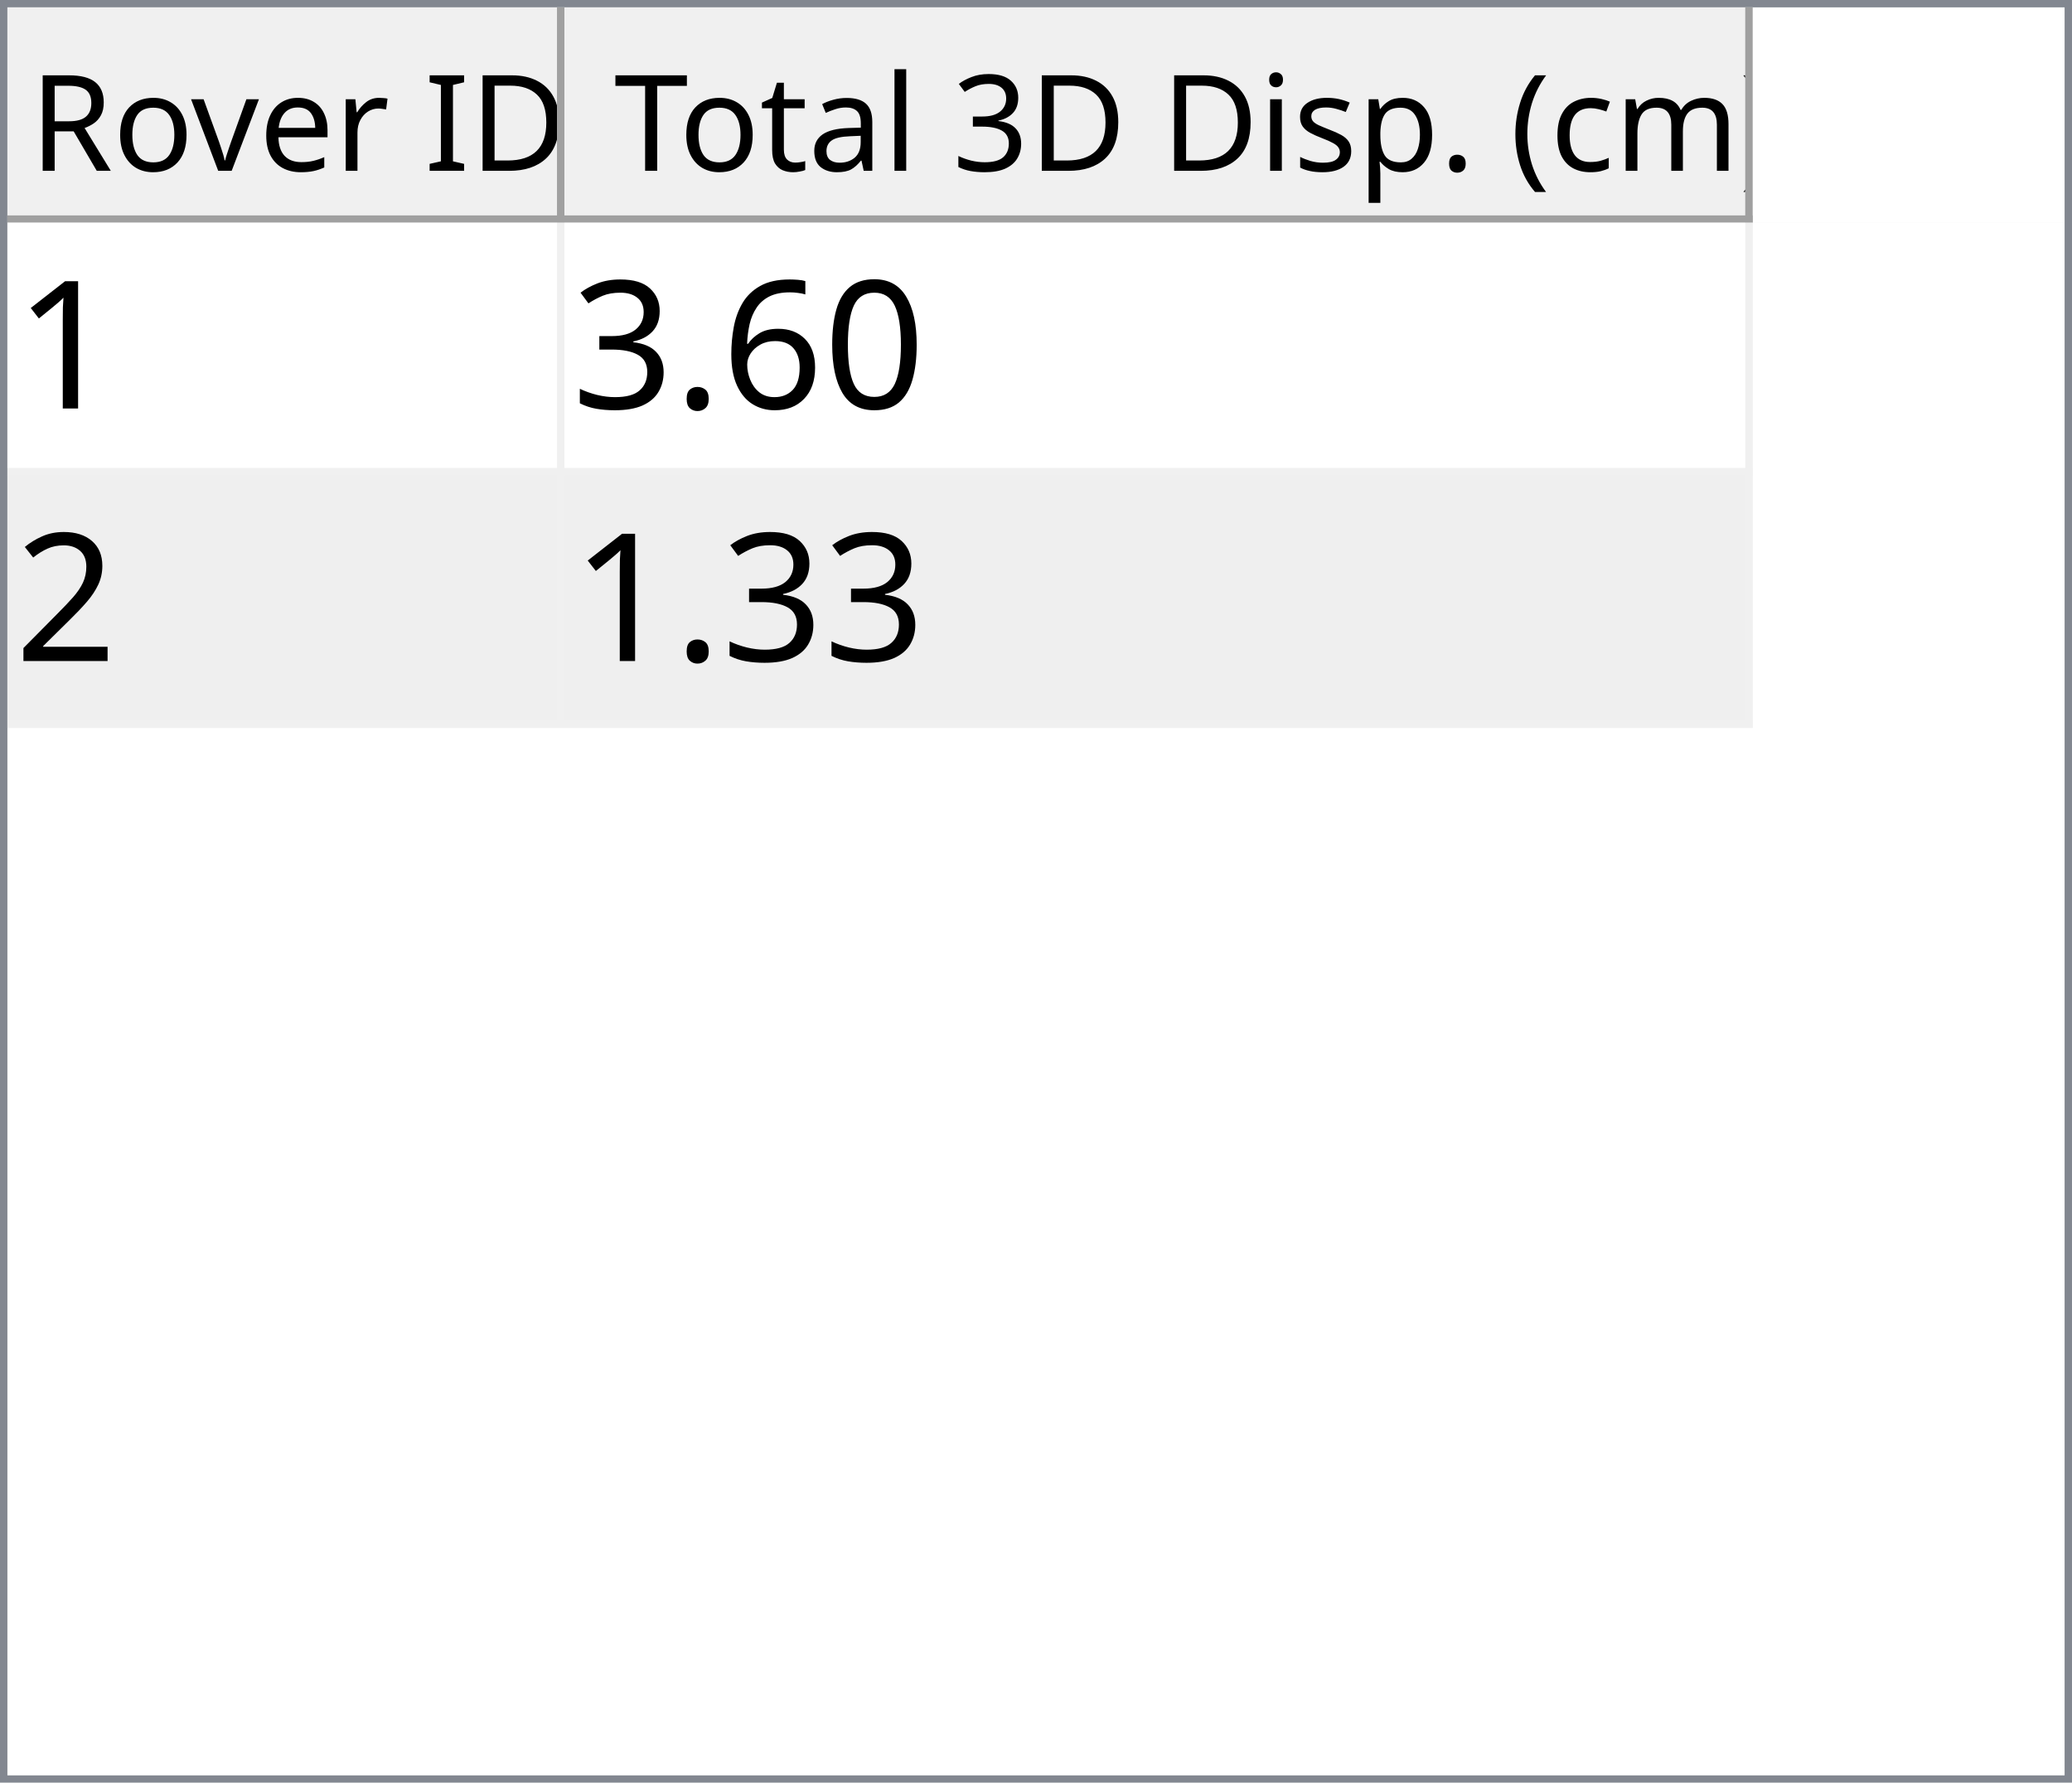
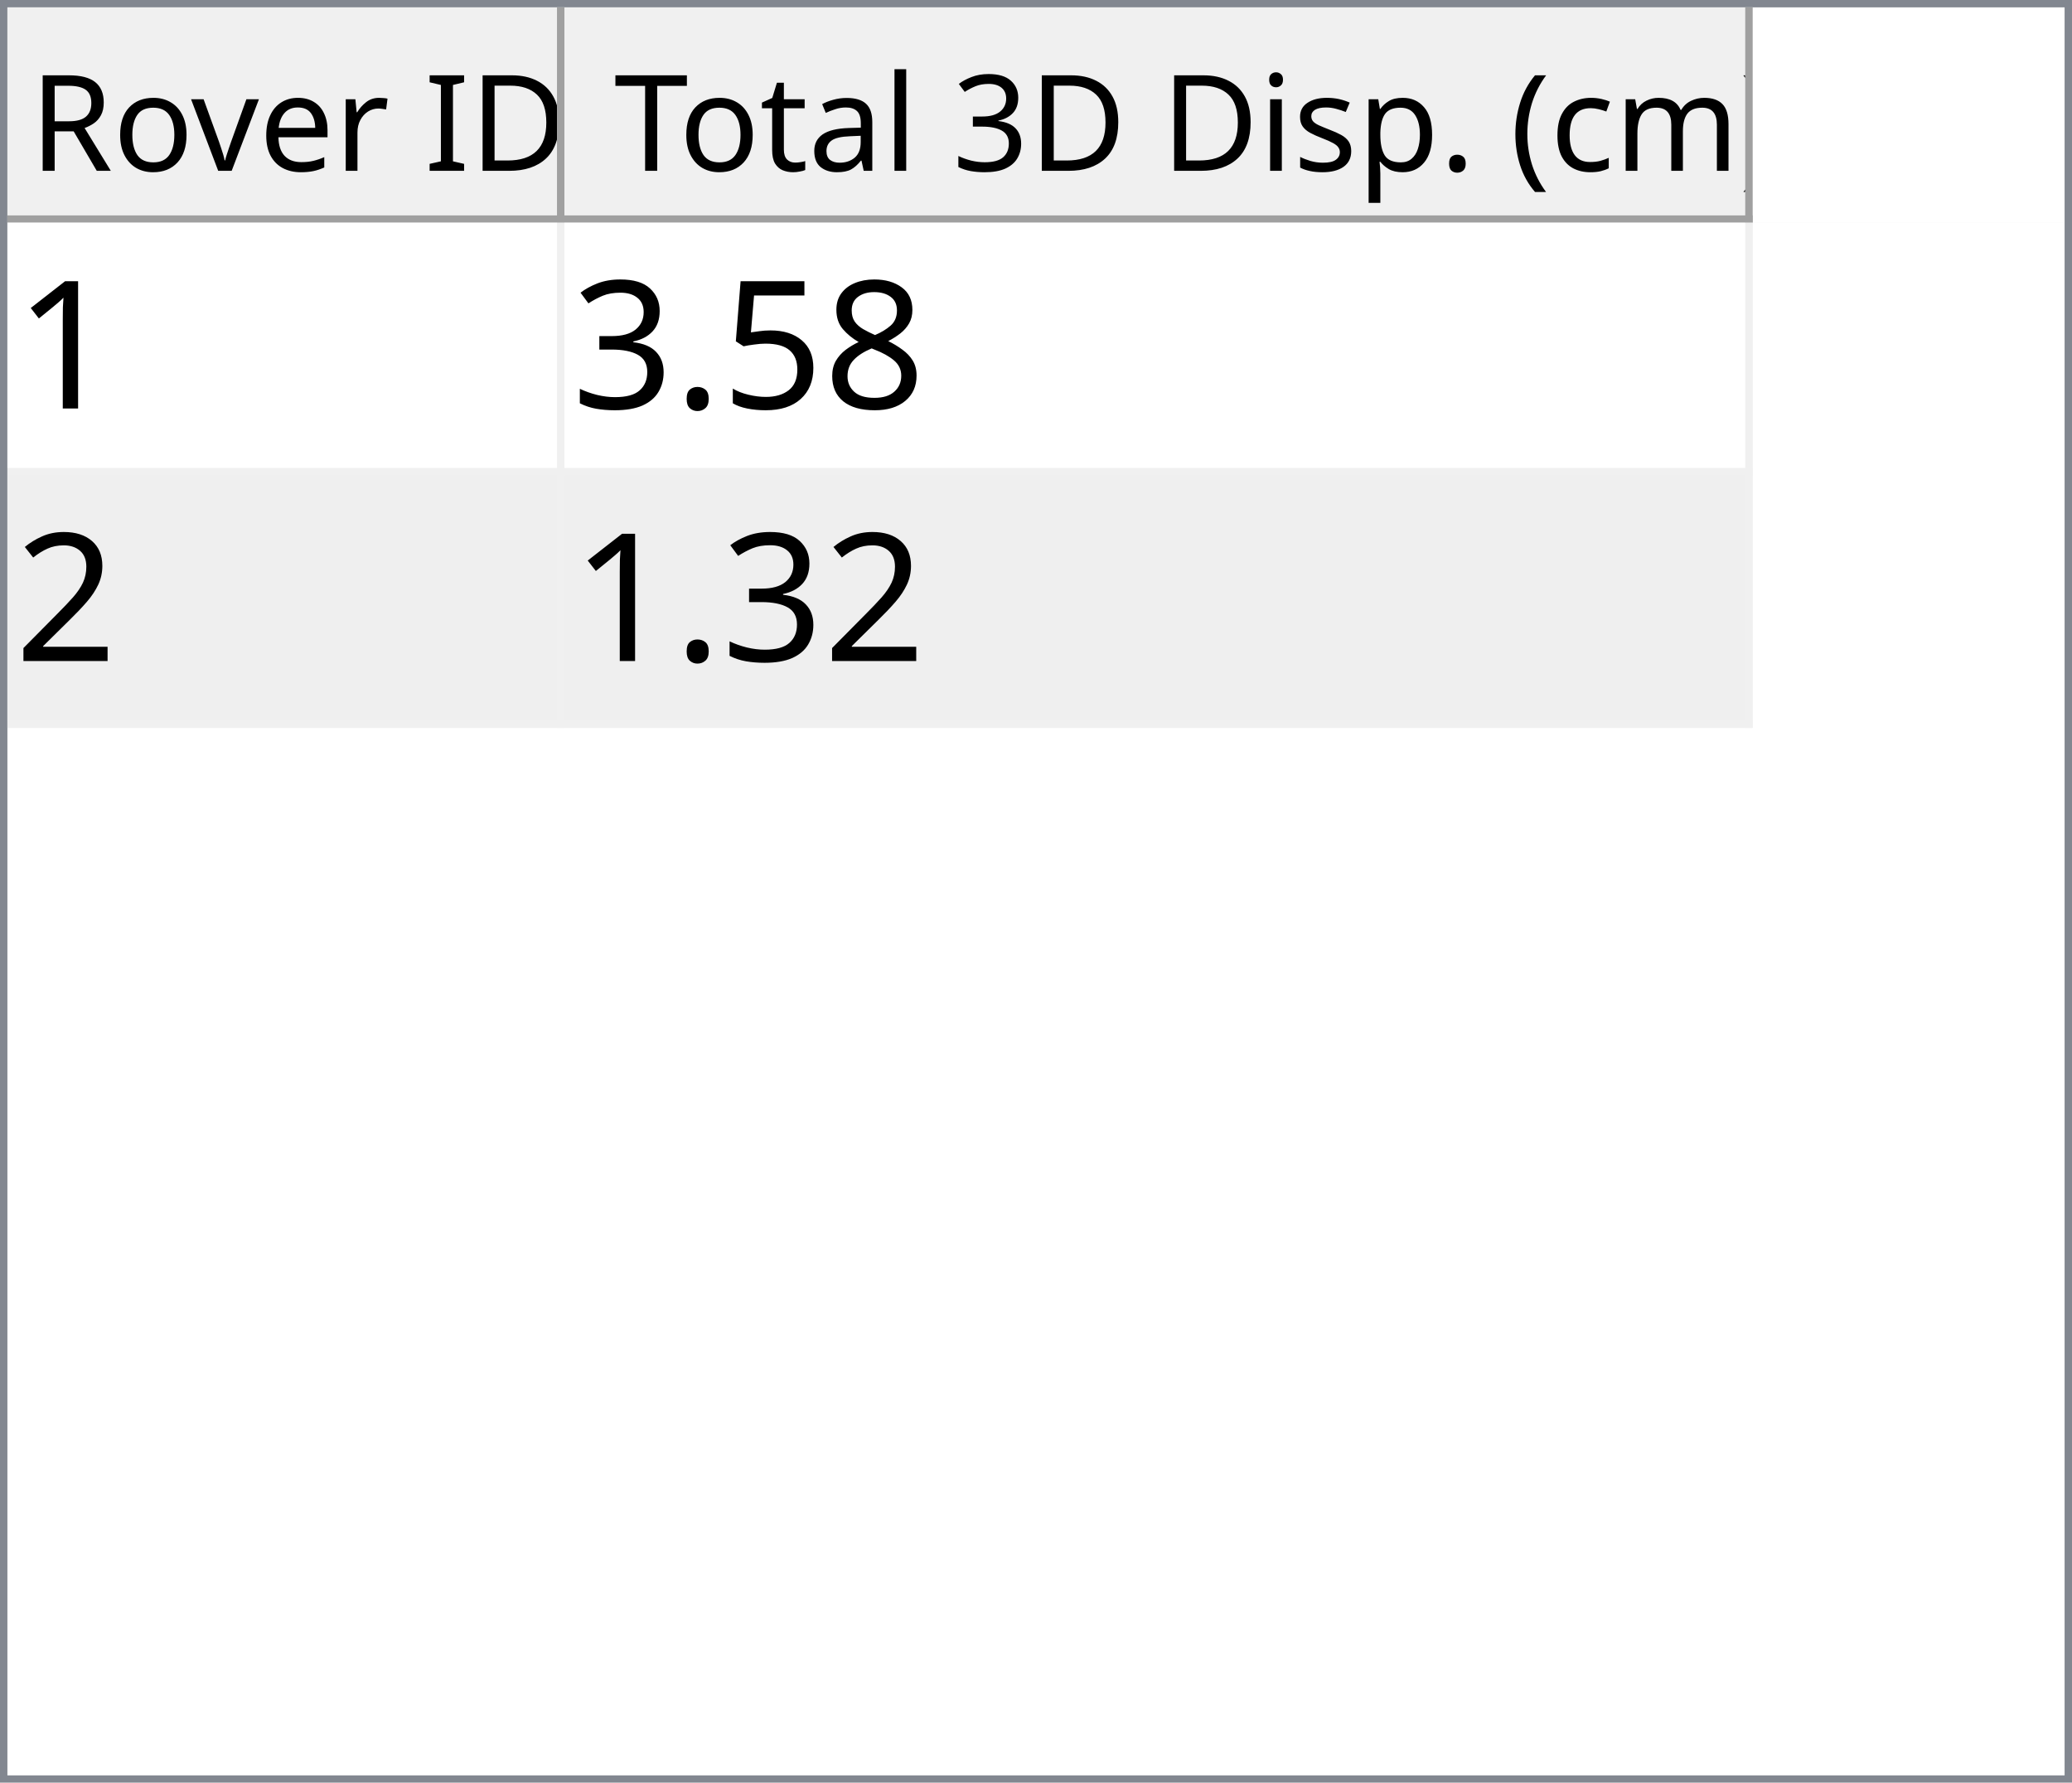
<svg xmlns="http://www.w3.org/2000/svg" style="fill-opacity:1; color-rendering:auto; color-interpolation:auto; text-rendering:auto; stroke:black; stroke-linecap:square; stroke-miterlimit:10; shape-rendering:auto; stroke-opacity:1; fill:black; stroke-dasharray:none; font-weight:normal; stroke-width:1; font-family:'Dialog'; font-style:normal; stroke-linejoin:miter; font-size:12px; stroke-dashoffset:0; image-rendering:auto;" width="279" height="240">
  <defs id="genericDefs" />
  <g>
    <defs id="defs1">
      <clipPath clipPathUnits="userSpaceOnUse" id="clipPath1">
        <path d="M0 0 L279 0 L279 240 L0 240 L0 0 Z" />
      </clipPath>
      <clipPath clipPathUnits="userSpaceOnUse" id="clipPath2">
        <path d="M0 0 L0 240 L279 240 L279 0 Z" />
      </clipPath>
      <clipPath clipPathUnits="userSpaceOnUse" id="clipPath3">
        <path d="M0 0 L0 29 L277 29 L277 0 Z" />
      </clipPath>
      <clipPath clipPathUnits="userSpaceOnUse" id="clipPath4">
        <path d="M0 0 L0 29 L75 29 L75 0 Z" />
      </clipPath>
      <clipPath clipPathUnits="userSpaceOnUse" id="clipPath5">
        <path d="M1 1 L1 28 L74 28 L74 1 Z" />
      </clipPath>
      <clipPath clipPathUnits="userSpaceOnUse" id="clipPath6">
        <path d="M0 0 L0 27 L73 27 L73 0 Z" />
      </clipPath>
      <clipPath clipPathUnits="userSpaceOnUse" id="clipPath7">
        <path d="M-0.5 -0.5 L-0.5 28.5 L74.5 28.5 L74.5 -0.5 Z" />
      </clipPath>
      <clipPath clipPathUnits="userSpaceOnUse" id="clipPath8">
        <path d="M0 0 L0 29 L160 29 L160 0 Z" />
      </clipPath>
      <clipPath clipPathUnits="userSpaceOnUse" id="clipPath9">
        <path d="M1 1 L1 28 L159 28 L159 1 Z" />
      </clipPath>
      <clipPath clipPathUnits="userSpaceOnUse" id="clipPath10">
        <path d="M0 0 L0 27 L158 27 L158 0 Z" />
      </clipPath>
      <clipPath clipPathUnits="userSpaceOnUse" id="clipPath11">
        <path d="M-0.5 -0.5 L-0.5 28.5 L159.5 28.5 L159.5 -0.5 Z" />
      </clipPath>
      <clipPath clipPathUnits="userSpaceOnUse" id="clipPath12">
        <path d="M0 0 L0 209 L277 209 L277 0 Z" />
      </clipPath>
      <clipPath clipPathUnits="userSpaceOnUse" id="clipPath13">
        <path d="M0 0 L0 68 L235 68 L235 0 Z" />
      </clipPath>
      <clipPath clipPathUnits="userSpaceOnUse" id="clipPath14">
        <path d="M-0.5 -0.5 L-0.5 67.5 L234.5 67.5 L234.5 -0.5 Z" />
      </clipPath>
      <clipPath clipPathUnits="userSpaceOnUse" id="clipPath15">
        <path d="M0 0 L0 33 L74 33 L74 0 Z" />
      </clipPath>
      <clipPath clipPathUnits="userSpaceOnUse" id="clipPath16">
        <path d="M0 0 L0 33 L159 33 L159 0 Z" />
      </clipPath>
      <font horiz-adv-x="64.551" id="font1">
        <font-face ascent="107.91" descent="25.098" units-per-em="100" style="font-style:normal; font-family:Segoe UI; font-weight:normal;" />
        <missing-glyph horiz-adv-x="64.551" d="M8.109 0 L8.109 68.266 L56.453 68.266 L56.453 0 L8.109 0 ZM15.328 7.234 L49.219 7.234 L49.219 61.031 L15.328 61.031 L15.328 7.234 Z" />
        <glyph unicode="D" horiz-adv-x="70.117" d="M9.188 0 L9.188 70.016 L28.516 70.016 Q65.531 70.016 65.531 35.891 Q65.531 19.672 55.25 9.836 Q44.969 0 27.734 0 L9.188 0 ZM17.391 62.594 L17.391 7.422 L27.828 7.422 Q41.609 7.422 49.273 14.797 Q56.938 22.172 56.938 35.688 Q56.938 62.594 28.328 62.594 L17.391 62.594 Z" />
        <glyph unicode="I" horiz-adv-x="26.611" d="M17.391 0 L9.188 0 L9.188 70.016 L17.391 70.016 L17.391 0 Z" />
        <glyph unicode=" " horiz-adv-x="27.393" d="" />
        <glyph unicode="r" horiz-adv-x="34.766" d="M34.188 41.891 Q32.078 43.5 28.125 43.5 Q23 43.5 19.555 38.672 Q16.109 33.844 16.109 25.484 L16.109 0 L8.109 0 L8.109 50 L16.109 50 L16.109 39.703 L16.312 39.703 Q18.016 44.969 21.531 47.922 Q25.047 50.875 29.391 50.875 Q32.516 50.875 34.188 50.203 L34.188 41.891 Z" />
        <glyph unicode="e" horiz-adv-x="52.295" d="M48.297 23 L12.984 23 Q13.188 14.656 17.484 10.109 Q21.781 5.562 29.297 5.562 Q37.75 5.562 44.828 11.141 L44.828 3.609 Q38.234 -1.172 27.391 -1.172 Q16.797 -1.172 10.742 5.641 Q4.688 12.453 4.688 24.812 Q4.688 36.469 11.305 43.82 Q17.922 51.172 27.734 51.172 Q37.547 51.172 42.922 44.828 Q48.297 38.484 48.297 27.203 L48.297 23 ZM40.094 29.781 Q40.047 36.719 36.75 40.578 Q33.453 44.438 27.594 44.438 Q21.922 44.438 17.969 40.383 Q14.016 36.328 13.094 29.781 L40.094 29.781 Z" />
        <glyph unicode="v" horiz-adv-x="47.9" d="M47.406 50 L27.484 0 L19.625 0 L0.688 50 L9.469 50 L22.172 13.672 Q23.578 9.672 23.922 6.688 L24.125 6.688 Q24.609 10.453 25.688 13.484 L38.969 50 L47.406 50 Z" />
        <glyph unicode="o" horiz-adv-x="58.594" d="M29 -1.172 Q17.922 -1.172 11.305 5.836 Q4.688 12.844 4.688 24.422 Q4.688 37.016 11.57 44.094 Q18.453 51.172 30.172 51.172 Q41.359 51.172 47.633 44.289 Q53.906 37.406 53.906 25.203 Q53.906 13.234 47.141 6.031 Q40.375 -1.172 29 -1.172 ZM29.594 44.438 Q21.875 44.438 17.383 39.188 Q12.891 33.938 12.891 24.703 Q12.891 15.828 17.43 10.695 Q21.969 5.562 29.594 5.562 Q37.359 5.562 41.531 10.594 Q45.703 15.625 45.703 24.906 Q45.703 34.281 41.531 39.359 Q37.359 44.438 29.594 44.438 Z" />
        <glyph unicode="R" horiz-adv-x="59.814" d="M59.375 0 L49.609 0 L37.891 19.625 Q36.281 22.359 34.766 24.289 Q33.25 26.219 31.664 27.438 Q30.078 28.656 28.25 29.219 Q26.422 29.781 24.125 29.781 L17.391 29.781 L17.391 0 L9.188 0 L9.188 70.016 L30.078 70.016 Q34.672 70.016 38.555 68.867 Q42.438 67.719 45.289 65.375 Q48.141 63.031 49.758 59.547 Q51.375 56.062 51.375 51.375 Q51.375 47.703 50.273 44.656 Q49.172 41.609 47.148 39.211 Q45.125 36.812 42.266 35.133 Q39.406 33.453 35.844 32.516 L35.844 32.328 Q37.594 31.547 38.891 30.547 Q40.188 29.547 41.359 28.18 Q42.531 26.812 43.68 25.078 Q44.828 23.344 46.234 21.047 L59.375 0 ZM17.391 62.594 L17.391 37.203 L28.516 37.203 Q31.594 37.203 34.203 38.133 Q36.812 39.062 38.719 40.797 Q40.625 42.531 41.703 45.047 Q42.781 47.562 42.781 50.688 Q42.781 56.297 39.141 59.445 Q35.5 62.594 28.609 62.594 L17.391 62.594 Z" />
        <glyph unicode=")" horiz-adv-x="30.176" d="M8.297 -15.922 L1.172 -15.922 Q16.406 2.344 16.406 26.812 Q16.406 51.469 1.078 70.016 L8.297 70.016 Q23.531 52.156 23.531 26.703 Q23.531 1.375 8.297 -15.922 Z" />
        <glyph unicode="m" horiz-adv-x="86.133" d="M79.109 0 L71.094 0 L71.094 28.719 Q71.094 37.016 68.531 40.727 Q65.969 44.438 59.906 44.438 Q54.781 44.438 51.195 39.75 Q47.609 35.062 47.609 28.516 L47.609 0 L39.594 0 L39.594 29.688 Q39.594 44.438 28.219 44.438 Q22.953 44.438 19.531 40.016 Q16.109 35.594 16.109 28.516 L16.109 0 L8.109 0 L8.109 50 L16.109 50 L16.109 42.094 L16.312 42.094 Q21.625 51.172 31.844 51.172 Q36.969 51.172 40.773 48.312 Q44.578 45.453 46 40.828 Q51.562 51.172 62.594 51.172 Q79.109 51.172 79.109 30.812 L79.109 0 Z" />
        <glyph unicode="c" horiz-adv-x="46.191" d="M42.188 2.297 Q36.422 -1.172 28.516 -1.172 Q17.828 -1.172 11.258 5.789 Q4.688 12.75 4.688 23.828 Q4.688 36.188 11.766 43.68 Q18.844 51.172 30.672 51.172 Q37.25 51.172 42.281 48.734 L42.281 40.531 Q36.719 44.438 30.375 44.438 Q22.703 44.438 17.797 38.945 Q12.891 33.453 12.891 24.516 Q12.891 15.719 17.508 10.641 Q22.125 5.562 29.891 5.562 Q36.422 5.562 42.188 9.906 L42.188 2.297 Z" />
        <glyph unicode="(" horiz-adv-x="30.176" d="M29.109 -15.922 L21.969 -15.922 Q6.844 1.375 6.844 26.703 Q6.844 52.156 21.969 70.016 L29.203 70.016 Q13.875 51.469 13.875 26.812 Q13.875 2.344 29.109 -15.922 Z" />
        <glyph unicode="." horiz-adv-x="21.68" d="M10.891 -1.078 Q8.641 -1.078 7.055 0.539 Q5.469 2.156 5.469 4.391 Q5.469 6.641 7.055 8.273 Q8.641 9.906 10.891 9.906 Q13.188 9.906 14.797 8.273 Q16.406 6.641 16.406 4.391 Q16.406 2.156 14.797 0.539 Q13.188 -1.078 10.891 -1.078 Z" />
        <glyph unicode="p" horiz-adv-x="58.789" d="M16.312 7.234 L16.109 7.234 L16.109 -23 L8.109 -23 L8.109 50 L16.109 50 L16.109 41.219 L16.312 41.219 Q22.219 51.172 33.594 51.172 Q43.266 51.172 48.688 44.461 Q54.109 37.75 54.109 26.469 Q54.109 13.922 48 6.375 Q41.891 -1.172 31.297 -1.172 Q21.578 -1.172 16.312 7.234 ZM16.109 27.391 L16.109 20.406 Q16.109 14.203 20.141 9.883 Q24.172 5.562 30.375 5.562 Q37.641 5.562 41.773 11.133 Q45.906 16.703 45.906 26.609 Q45.906 34.969 42.047 39.703 Q38.188 44.438 31.594 44.438 Q24.609 44.438 20.359 39.578 Q16.109 34.719 16.109 27.391 Z" />
        <glyph unicode="s" horiz-adv-x="42.432" d="M5.078 1.812 L5.078 10.406 Q11.625 5.562 19.484 5.562 Q30.031 5.562 30.031 12.594 Q30.031 14.594 29.125 15.992 Q28.219 17.391 26.68 18.461 Q25.141 19.531 23.07 20.383 Q21 21.234 18.609 22.172 Q15.281 23.484 12.766 24.828 Q10.25 26.172 8.57 27.859 Q6.891 29.547 6.031 31.695 Q5.172 33.844 5.172 36.719 Q5.172 40.234 6.789 42.945 Q8.406 45.656 11.086 47.484 Q13.766 49.312 17.211 50.242 Q20.656 51.172 24.312 51.172 Q30.812 51.172 35.938 48.922 L35.938 40.828 Q30.422 44.438 23.25 44.438 Q21 44.438 19.195 43.922 Q17.391 43.406 16.094 42.477 Q14.797 41.547 14.086 40.258 Q13.375 38.969 13.375 37.406 Q13.375 35.453 14.086 34.133 Q14.797 32.812 16.164 31.789 Q17.531 30.766 19.484 29.938 Q21.438 29.109 23.922 28.125 Q27.25 26.859 29.883 25.516 Q32.516 24.172 34.375 22.484 Q36.234 20.797 37.234 18.602 Q38.234 16.406 38.234 13.375 Q38.234 9.672 36.602 6.938 Q34.969 4.203 32.234 2.398 Q29.5 0.594 25.93 -0.289 Q22.359 -1.172 18.453 -1.172 Q10.75 -1.172 5.078 1.812 Z" />
        <glyph unicode="i" horiz-adv-x="24.219" d="M12.203 62.703 Q10.062 62.703 8.547 64.164 Q7.031 65.625 7.031 67.875 Q7.031 70.125 8.547 71.609 Q10.062 73.094 12.203 73.094 Q14.406 73.094 15.945 71.609 Q17.484 70.125 17.484 67.875 Q17.484 65.719 15.945 64.211 Q14.406 62.703 12.203 62.703 ZM16.109 0 L8.109 0 L8.109 50 L16.109 50 L16.109 0 Z" />
        <glyph unicode="3" horiz-adv-x="53.906" d="M46.531 19.828 Q46.531 15.094 44.75 11.211 Q42.969 7.328 39.719 4.57 Q36.469 1.812 31.93 0.297 Q27.391 -1.219 21.922 -1.219 Q11.922 -1.219 6 2.594 L6 11.188 Q13.094 5.609 22.219 5.609 Q25.875 5.609 28.828 6.539 Q31.781 7.469 33.906 9.227 Q36.031 10.984 37.18 13.477 Q38.328 15.969 38.328 19.094 Q38.328 32.812 18.797 32.812 L12.984 32.812 L12.984 39.594 L18.5 39.594 Q35.797 39.594 35.797 52.484 Q35.797 64.406 22.609 64.406 Q15.188 64.406 8.688 59.422 L8.688 67.188 Q15.375 71.188 24.609 71.188 Q29 71.188 32.57 69.969 Q36.141 68.75 38.68 66.555 Q41.219 64.359 42.609 61.281 Q44 58.203 44 54.5 Q44 40.672 30.031 36.719 L30.031 36.531 Q33.594 36.141 36.625 34.797 Q39.656 33.453 41.852 31.305 Q44.047 29.156 45.289 26.25 Q46.531 23.344 46.531 19.828 Z" />
        <glyph unicode="l" horiz-adv-x="24.219" d="M16.109 0 L8.109 0 L8.109 74.031 L16.109 74.031 L16.109 0 Z" />
        <glyph unicode="a" horiz-adv-x="50.879" d="M43.891 0 L35.891 0 L35.891 7.812 L35.688 7.812 Q30.469 -1.172 20.312 -1.172 Q12.844 -1.172 8.617 2.781 Q4.391 6.734 4.391 13.281 Q4.391 27.297 20.906 29.594 L35.891 31.688 Q35.891 44.438 25.594 44.438 Q16.547 44.438 9.281 38.281 L9.281 46.484 Q16.656 51.172 26.266 51.172 Q43.891 51.172 43.891 32.516 L43.891 0 ZM35.891 25.297 L23.828 23.641 Q18.266 22.859 15.43 20.875 Q12.594 18.891 12.594 13.875 Q12.594 10.203 15.211 7.883 Q17.828 5.562 22.172 5.562 Q28.125 5.562 32.008 9.742 Q35.891 13.922 35.891 20.312 L35.891 25.297 Z" />
        <glyph unicode="t" horiz-adv-x="33.887" d="M31.297 0.484 Q28.469 -1.078 23.828 -1.078 Q10.688 -1.078 10.688 13.578 L10.688 43.172 L2.094 43.172 L2.094 50 L10.688 50 L10.688 62.203 L18.703 64.797 L18.703 50 L31.297 50 L31.297 43.172 L18.703 43.172 L18.703 14.984 Q18.703 9.969 20.414 7.82 Q22.125 5.672 26.078 5.672 Q29.109 5.672 31.297 7.328 L31.297 0.484 Z" />
        <glyph unicode="T" horiz-adv-x="52.393" d="M50.594 62.594 L30.375 62.594 L30.375 0 L22.172 0 L22.172 62.594 L2 62.594 L2 70.016 L50.594 70.016 L50.594 62.594 Z" />
      </font>
      <font horiz-adv-x="75.0" id="font2">
        <font-face ascent="100.537" descent="21.973" units-per-em="100" style="font-style:normal; font-family:sans-serif; font-weight:normal;" />
        <missing-glyph horiz-adv-x="75.0" d="M12.5 0 L12.5 62.5 L62.5 62.5 L62.5 0 L12.5 0 ZM14.062 1.562 L60.938 1.562 L60.938 60.938 L14.062 60.938 L14.062 1.562 Z" />
        <glyph unicode="1" horiz-adv-x="55.615" d="M37.25 0 L28.469 0 L28.469 56 Q25.297 52.984 20.141 49.953 Q14.984 46.922 10.891 45.406 L10.891 53.906 Q18.266 57.375 23.781 62.305 Q29.297 67.234 31.594 71.875 L37.25 71.875 L37.25 0 Z" />
-         <glyph unicode="0" horiz-adv-x="55.615" d="M4.156 35.297 Q4.156 48 6.766 55.742 Q9.375 63.484 14.523 67.68 Q19.672 71.875 27.484 71.875 Q33.25 71.875 37.594 69.555 Q41.938 67.234 44.773 62.867 Q47.609 58.5 49.219 52.227 Q50.828 45.953 50.828 35.297 Q50.828 22.703 48.242 14.969 Q45.656 7.234 40.508 3.008 Q35.359 -1.219 27.484 -1.219 Q17.141 -1.219 11.234 6.203 Q4.156 15.141 4.156 35.297 ZM13.188 35.297 Q13.188 17.672 17.312 11.836 Q21.438 6 27.484 6 Q33.547 6 37.672 11.859 Q41.797 17.719 41.797 35.297 Q41.797 52.984 37.672 58.789 Q33.547 64.594 27.391 64.594 Q21.344 64.594 17.719 59.469 Q13.188 52.938 13.188 35.297 Z" />
-         <glyph unicode="6" horiz-adv-x="55.615" d="M49.75 54.047 L41.016 53.375 Q39.844 58.547 37.703 60.891 Q34.125 64.656 28.906 64.656 Q24.703 64.656 21.531 62.312 Q17.391 59.281 14.992 53.469 Q12.594 47.656 12.5 36.922 Q15.672 41.75 20.266 44.094 Q24.859 46.438 29.891 46.438 Q38.672 46.438 44.852 39.969 Q51.031 33.5 51.031 23.25 Q51.031 16.5 48.125 10.719 Q45.219 4.938 40.141 1.859 Q35.062 -1.219 28.609 -1.219 Q17.625 -1.219 10.695 6.859 Q3.766 14.938 3.766 33.5 Q3.766 54.25 11.422 63.672 Q18.109 71.875 29.438 71.875 Q37.891 71.875 43.289 67.141 Q48.688 62.406 49.75 54.047 ZM13.875 23.188 Q13.875 18.656 15.797 14.508 Q17.719 10.359 21.188 8.18 Q24.656 6 28.469 6 Q34.031 6 38.039 10.492 Q42.047 14.984 42.047 22.703 Q42.047 30.125 38.086 34.398 Q34.125 38.672 28.125 38.672 Q22.172 38.672 18.023 34.398 Q13.875 30.125 13.875 23.188 Z" />
+         <glyph unicode="8" horiz-adv-x="55.615" d="M17.672 38.812 Q12.203 40.828 9.57 44.539 Q6.938 48.25 6.938 53.422 Q6.938 61.234 12.555 66.555 Q18.172 71.875 27.484 71.875 Q36.859 71.875 42.578 66.43 Q48.297 60.984 48.297 53.172 Q48.297 48.188 45.68 44.508 Q43.062 40.828 37.75 38.812 Q44.344 36.672 47.781 31.883 Q51.219 27.094 51.219 20.453 Q51.219 11.281 44.727 5.031 Q38.234 -1.219 27.641 -1.219 Q17.047 -1.219 10.547 5.055 Q4.047 11.328 4.047 20.703 Q4.047 27.688 7.594 32.398 Q11.141 37.109 17.672 38.812 ZM15.922 53.719 Q15.922 48.641 19.195 45.414 Q22.469 42.188 27.688 42.188 Q32.766 42.188 36.016 45.383 Q39.266 48.578 39.266 53.219 Q39.266 58.062 35.914 61.359 Q32.562 64.656 27.594 64.656 Q22.562 64.656 19.242 61.43 Q15.922 58.203 15.922 53.719 ZM13.094 20.656 Q13.094 16.891 14.875 13.375 Q16.656 9.859 20.172 7.93 Q23.688 6 27.734 6 Q34.031 6 38.133 10.055 Q42.234 14.109 42.234 20.359 Q42.234 26.703 38.016 30.859 Q33.797 35.016 27.438 35.016 Q21.234 35.016 17.164 30.914 Q13.094 26.812 13.094 20.656 Z" />
+         <glyph unicode="5" horiz-adv-x="55.615" d="M4.156 18.75 L13.375 19.531 Q14.406 12.797 18.141 9.398 Q21.875 6 27.156 6 Q33.5 6 37.891 10.789 Q42.281 15.578 42.281 23.484 Q42.281 31 38.062 35.352 Q33.844 39.703 27 39.703 Q22.75 39.703 19.336 37.773 Q15.922 35.844 13.969 32.766 L5.719 33.844 L12.641 70.609 L48.25 70.609 L48.25 62.203 L19.672 62.203 L15.828 42.969 Q22.266 47.469 29.344 47.469 Q38.719 47.469 45.164 40.969 Q51.609 34.469 51.609 24.266 Q51.609 14.547 45.953 7.469 Q39.062 -1.219 27.156 -1.219 Q17.391 -1.219 11.211 4.25 Q5.031 9.719 4.156 18.75 Z" />
        <glyph unicode="." horiz-adv-x="27.783" d="M9.078 0 L9.078 10.016 L19.094 10.016 L19.094 0 L9.078 0 Z" />
        <glyph unicode="3" horiz-adv-x="55.615" d="M4.203 18.891 L12.984 20.062 Q14.5 12.594 18.141 9.297 Q21.781 6 27 6 Q33.203 6 37.477 10.297 Q41.75 14.594 41.75 20.953 Q41.75 27 37.797 30.93 Q33.844 34.859 27.734 34.859 Q25.25 34.859 21.531 33.891 L22.516 41.609 Q23.391 41.5 23.922 41.5 Q29.547 41.5 34.039 44.43 Q38.531 47.359 38.531 53.469 Q38.531 58.297 35.258 61.477 Q31.984 64.656 26.812 64.656 Q21.688 64.656 18.266 61.43 Q14.844 58.203 13.875 51.766 L5.078 53.328 Q6.688 62.156 12.398 67.016 Q18.109 71.875 26.609 71.875 Q32.469 71.875 37.398 69.359 Q42.328 66.844 44.945 62.5 Q47.562 58.156 47.562 53.266 Q47.562 48.641 45.07 44.828 Q42.578 41.016 37.703 38.766 Q44.047 37.312 47.562 32.695 Q51.078 28.078 51.078 21.141 Q51.078 11.766 44.242 5.25 Q37.406 -1.266 26.953 -1.266 Q17.531 -1.266 11.305 4.352 Q5.078 9.969 4.203 18.891 Z" />
        <glyph unicode="2" horiz-adv-x="55.615" d="M50.344 8.453 L50.344 0 L3.031 0 Q2.938 3.172 4.047 6.109 Q5.859 10.938 9.836 15.625 Q13.812 20.312 21.344 26.469 Q33.016 36.031 37.117 41.625 Q41.219 47.219 41.219 52.203 Q41.219 57.422 37.477 61.008 Q33.734 64.594 27.734 64.594 Q21.391 64.594 17.578 60.789 Q13.766 56.984 13.719 50.25 L4.688 51.172 Q5.609 61.281 11.664 66.578 Q17.719 71.875 27.938 71.875 Q38.234 71.875 44.242 66.164 Q50.25 60.453 50.25 52 Q50.25 47.703 48.492 43.555 Q46.734 39.406 42.656 34.812 Q38.578 30.219 29.109 22.219 Q21.188 15.578 18.945 13.211 Q16.703 10.844 15.234 8.453 L50.344 8.453 Z" />
      </font>
    </defs>
    <g style="fill:white; stroke:white;">
      <rect x="0" y="0" width="279" style="clip-path:url(#clipPath1); stroke:none;" height="240" />
    </g>
    <g style="fill:white; text-rendering:optimizeSpeed; color-rendering:optimizeSpeed; image-rendering:optimizeSpeed; shape-rendering:crispEdges; stroke:white; color-interpolation:sRGB;">
      <rect x="0" width="279" height="240" y="0" style="stroke:none;" />
      <path style="stroke:none;" d="M0 240 L279 240 L279 0 L0 0 Z" />
    </g>
    <g style="fill:rgb(240,240,240); font-size:18px; font-family:'Segoe UI'; stroke:rgb(240,240,240);">
      <rect x="0" y="0" width="279" style="clip-path:url(#clipPath2); stroke:none;" height="240" />
    </g>
    <g style="fill:rgb(130,135,144); font-size:18px; font-family:'Segoe UI'; stroke:rgb(130,135,144);">
      <path d="M0 0 L279 0 L279 240 L0 240 L0 0 ZM1 1 L278 1 L278 239 L1 239 L1 1 Z" style="fill-rule:evenodd; clip-path:url(#clipPath2); stroke:none;" />
    </g>
    <g style="fill:white; font-size:18px; font-family:'Segoe UI'; stroke:white;" transform="translate(1,1)">
      <rect x="0" y="0" width="277" style="clip-path:url(#clipPath3); stroke:none;" height="29" />
    </g>
    <g style="fill:rgb(240,240,240); font-size:18px; font-family:'Segoe UI'; stroke:rgb(240,240,240);" transform="translate(1,1)">
      <rect x="0" y="0" width="75" style="clip-path:url(#clipPath4); stroke:none;" height="29" />
    </g>
    <g style="font-family:'Segoe UI'; font-size:18px;" transform="translate(2,2)">
      <text x="2" xml:space="preserve" y="21" style="clip-path:url(#clipPath6); stroke:none;">Rover ID</text>
    </g>
    <g transform="translate(1.5,1.5)" style="fill:rgb(160,160,160); font-size:18px; font-family:'Segoe UI'; stroke:rgb(160,160,160); stroke-linejoin:bevel;">
      <line x1="74" x2="74" y1="0" style="fill:none; clip-path:url(#clipPath7);" y2="28" />
    </g>
    <g transform="matrix(1,0,0,1,1,1) translate(0.5,0.5)" style="fill:rgb(160,160,160); font-size:18px; font-family:'Segoe UI'; stroke:rgb(160,160,160); stroke-linejoin:bevel;">
      <line x1="0" x2="74" y1="28" style="fill:none; clip-path:url(#clipPath7);" y2="28" />
    </g>
    <g style="fill:rgb(240,240,240); font-size:18px; font-family:'Segoe UI'; stroke:rgb(240,240,240);" transform="translate(76,1)">
      <rect x="0" y="0" width="160" style="clip-path:url(#clipPath8); stroke:none;" height="29" />
    </g>
    <g style="font-family:'Segoe UI'; font-size:18px;" transform="translate(77,2)">
      <text x="1" xml:space="preserve" y="21" style="clip-path:url(#clipPath10); stroke:none;"> Total 3D Disp. (cm)</text>
    </g>
    <g transform="translate(76.5,1.5)" style="fill:rgb(160,160,160); font-size:18px; font-family:'Segoe UI'; stroke:rgb(160,160,160); stroke-linejoin:bevel;">
      <line x1="159" x2="159" y1="0" style="fill:none; clip-path:url(#clipPath11);" y2="28" />
    </g>
    <g transform="matrix(1,0,0,1,76,1) translate(0.5,0.5)" style="fill:rgb(160,160,160); font-size:18px; font-family:'Segoe UI'; stroke:rgb(160,160,160); stroke-linejoin:bevel;">
      <line x1="0" x2="159" y1="28" style="fill:none; clip-path:url(#clipPath11);" y2="28" />
    </g>
    <g style="fill:white; font-size:18px; font-family:'Segoe UI'; stroke:white;" transform="translate(1,30)">
      <rect x="0" y="0" width="277" style="clip-path:url(#clipPath12); stroke:none;" height="209" />
    </g>
    <g style="fill:rgb(240,240,240); font-size:24px; font-family:sans-serif; stroke:rgb(240,240,240);" transform="translate(1,30)">
      <rect x="0" y="0" width="235" style="clip-path:url(#clipPath13); stroke:none;" height="68" />
      <line transform="translate(0.5,0.5)" x1="0" x2="234" y1="33" style="clip-path:url(#clipPath14); fill:none; stroke-linejoin:bevel;" y2="33" />
    </g>
    <g transform="matrix(1,0,0,1,1,30) translate(0.5,0.5)" style="fill:rgb(240,240,240); font-size:24px; font-family:sans-serif; stroke:rgb(240,240,240); stroke-linejoin:bevel;">
      <line x1="0" x2="234" y1="67" style="fill:none; clip-path:url(#clipPath14);" y2="67" />
    </g>
    <g transform="matrix(1,0,0,1,1,30) translate(0.5,0.5)" style="fill:rgb(240,240,240); font-size:24px; font-family:sans-serif; stroke:rgb(240,240,240); stroke-linejoin:bevel;">
      <line x1="74" x2="74" y1="0" style="fill:none; clip-path:url(#clipPath14);" y2="67" />
    </g>
    <g transform="matrix(1,0,0,1,1,30) translate(0.5,0.5)" style="fill:rgb(240,240,240); font-size:24px; font-family:sans-serif; stroke:rgb(240,240,240); stroke-linejoin:bevel;">
      <line x1="234" x2="234" y1="0" style="fill:none; clip-path:url(#clipPath14);" y2="67" />
    </g>
    <g style="fill:white; font-size:24px; font-family:sans-serif; stroke:white;" transform="matrix(1,0,0,1,1,30)">
      <rect x="0" y="0" width="74" style="clip-path:url(#clipPath15); stroke:none;" height="33" />
      <text x="1" y="25" style="fill:black; clip-path:url(#clipPath15); stroke:none;" xml:space="preserve">1</text>
    </g>
    <g style="fill:white; font-size:24px; font-family:sans-serif; stroke:white;" transform="matrix(1,0,0,1,1,30) translate(75,0)">
      <rect x="0" y="0" width="159" style="clip-path:url(#clipPath16); stroke:none;" height="33" />
-       <text x="1" y="25" style="fill:black; clip-path:url(#clipPath16); stroke:none;" xml:space="preserve">3.60</text>
+       <text x="1" y="25" style="fill:black; clip-path:url(#clipPath16); stroke:none;" xml:space="preserve">3.58</text>
    </g>
    <g style="fill:rgb(239,239,239); font-size:24px; font-family:sans-serif; stroke:rgb(239,239,239);" transform="matrix(1,0,0,1,1,30) translate(0,34)">
      <rect x="0" y="0" width="74" style="clip-path:url(#clipPath15); stroke:none;" height="33" />
      <text x="1" y="25" style="fill:black; clip-path:url(#clipPath15); stroke:none;" xml:space="preserve">2</text>
    </g>
    <g style="fill:rgb(239,239,239); font-size:24px; font-family:sans-serif; stroke:rgb(239,239,239);" transform="matrix(1,0,0,1,1,30) translate(75,34)">
      <rect x="0" y="0" width="159" style="clip-path:url(#clipPath16); stroke:none;" height="33" />
-       <text x="1" y="25" style="fill:black; clip-path:url(#clipPath16); stroke:none;" xml:space="preserve">1.33</text>
+       <text x="1" y="25" style="fill:black; clip-path:url(#clipPath16); stroke:none;" xml:space="preserve">1.32</text>
    </g>
  </g>
</svg>
